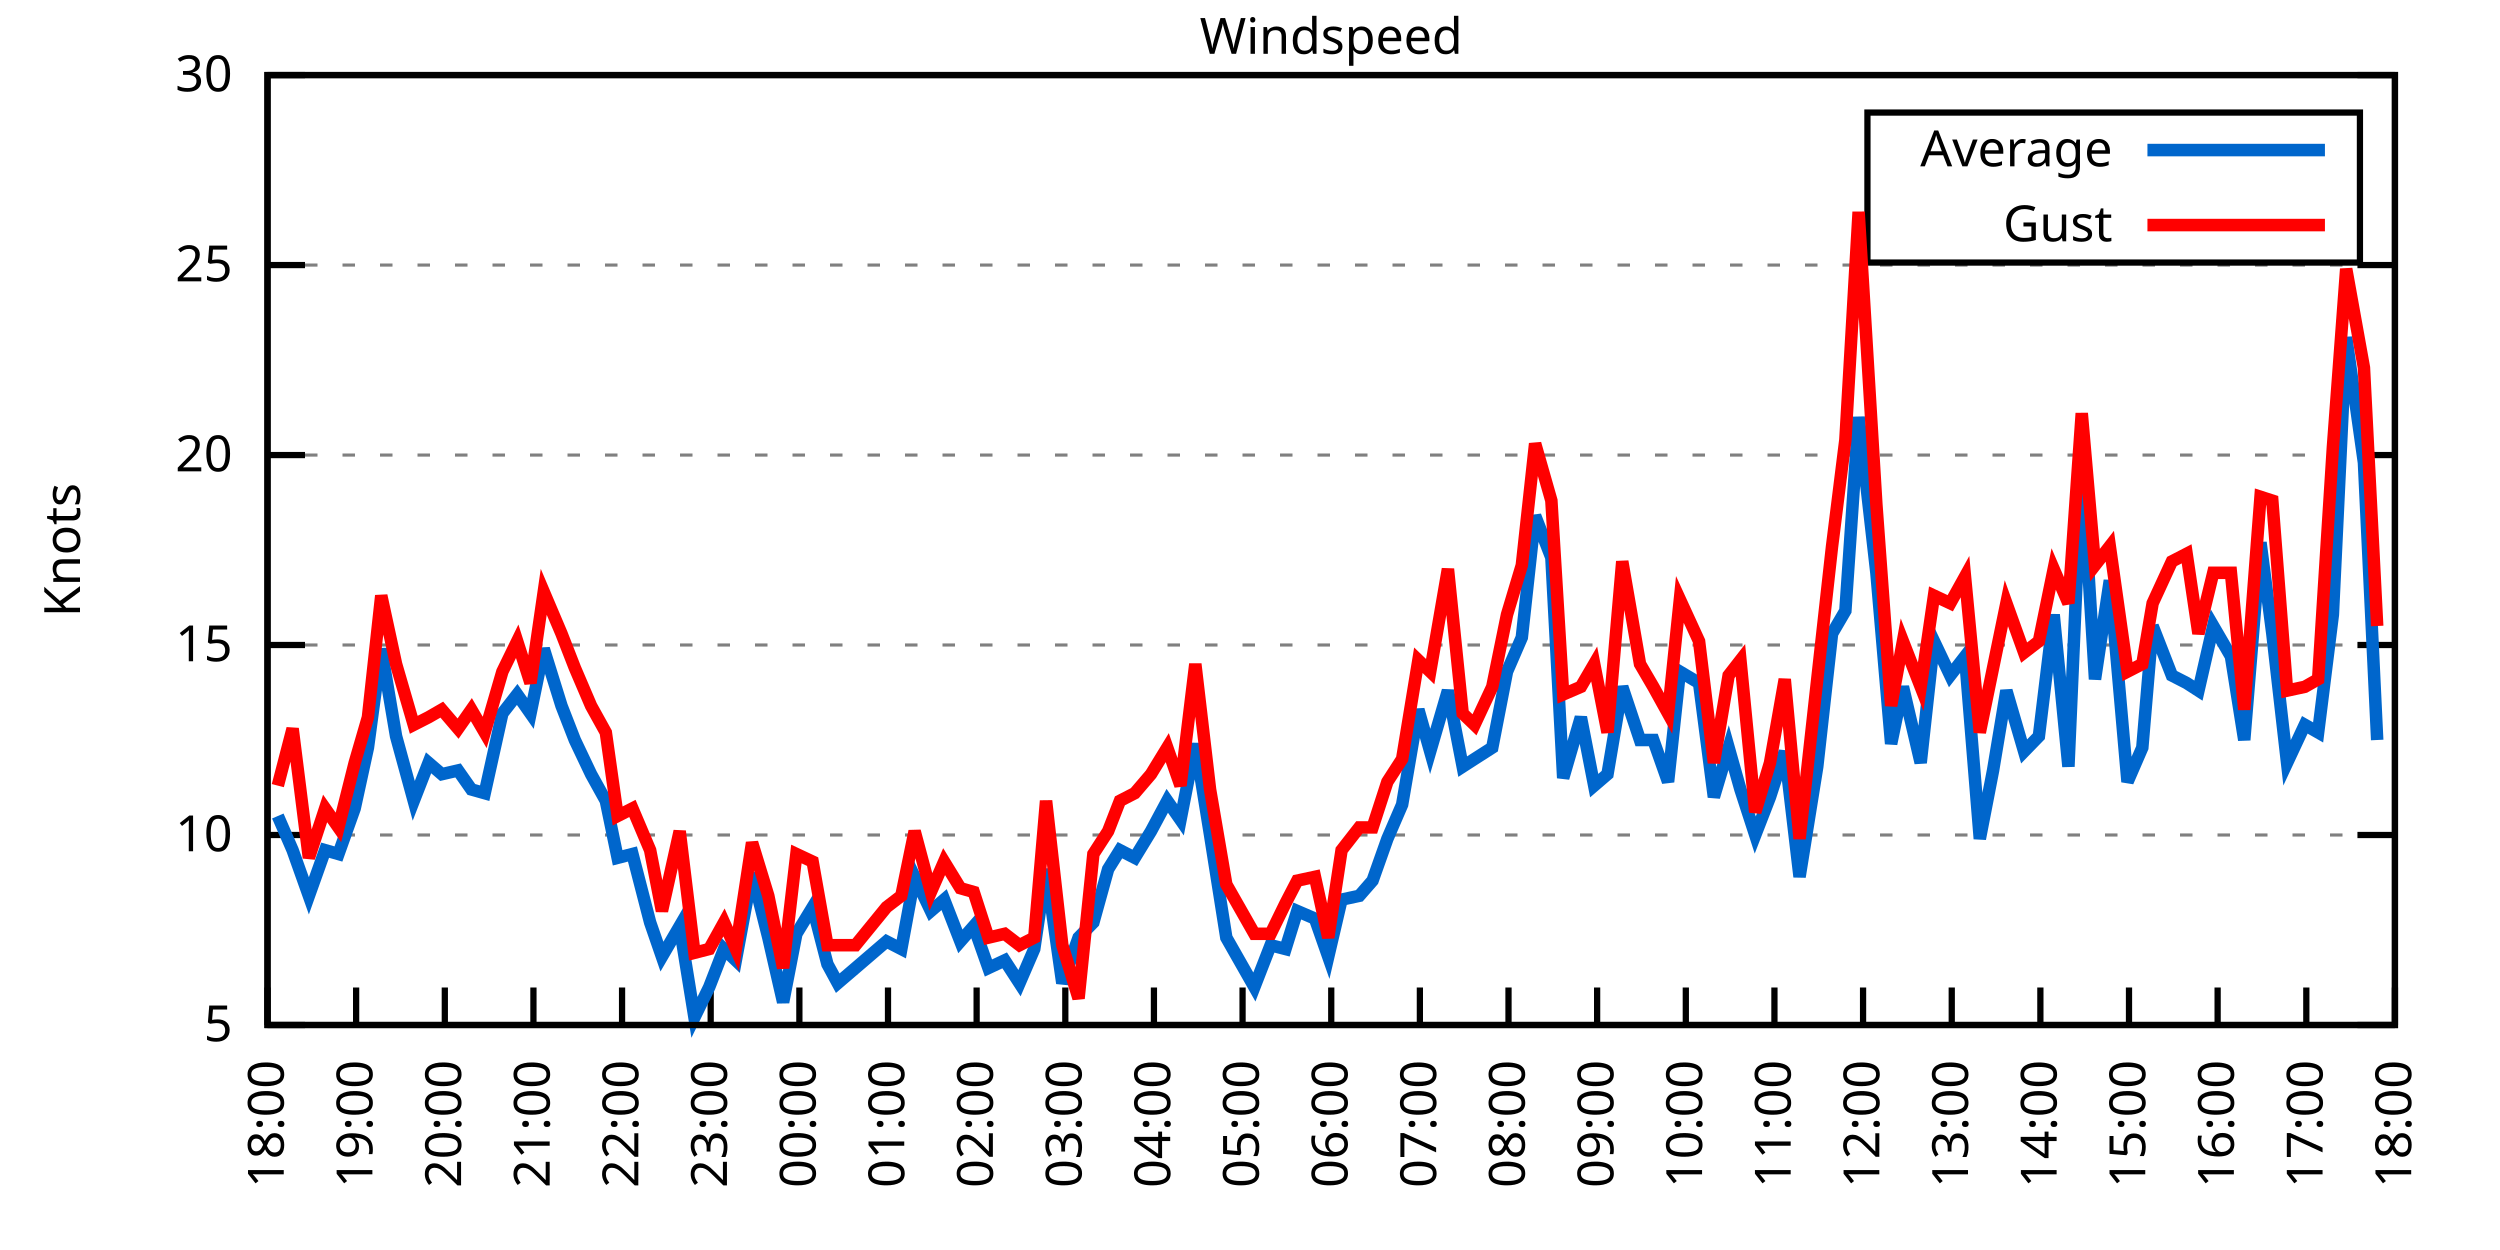
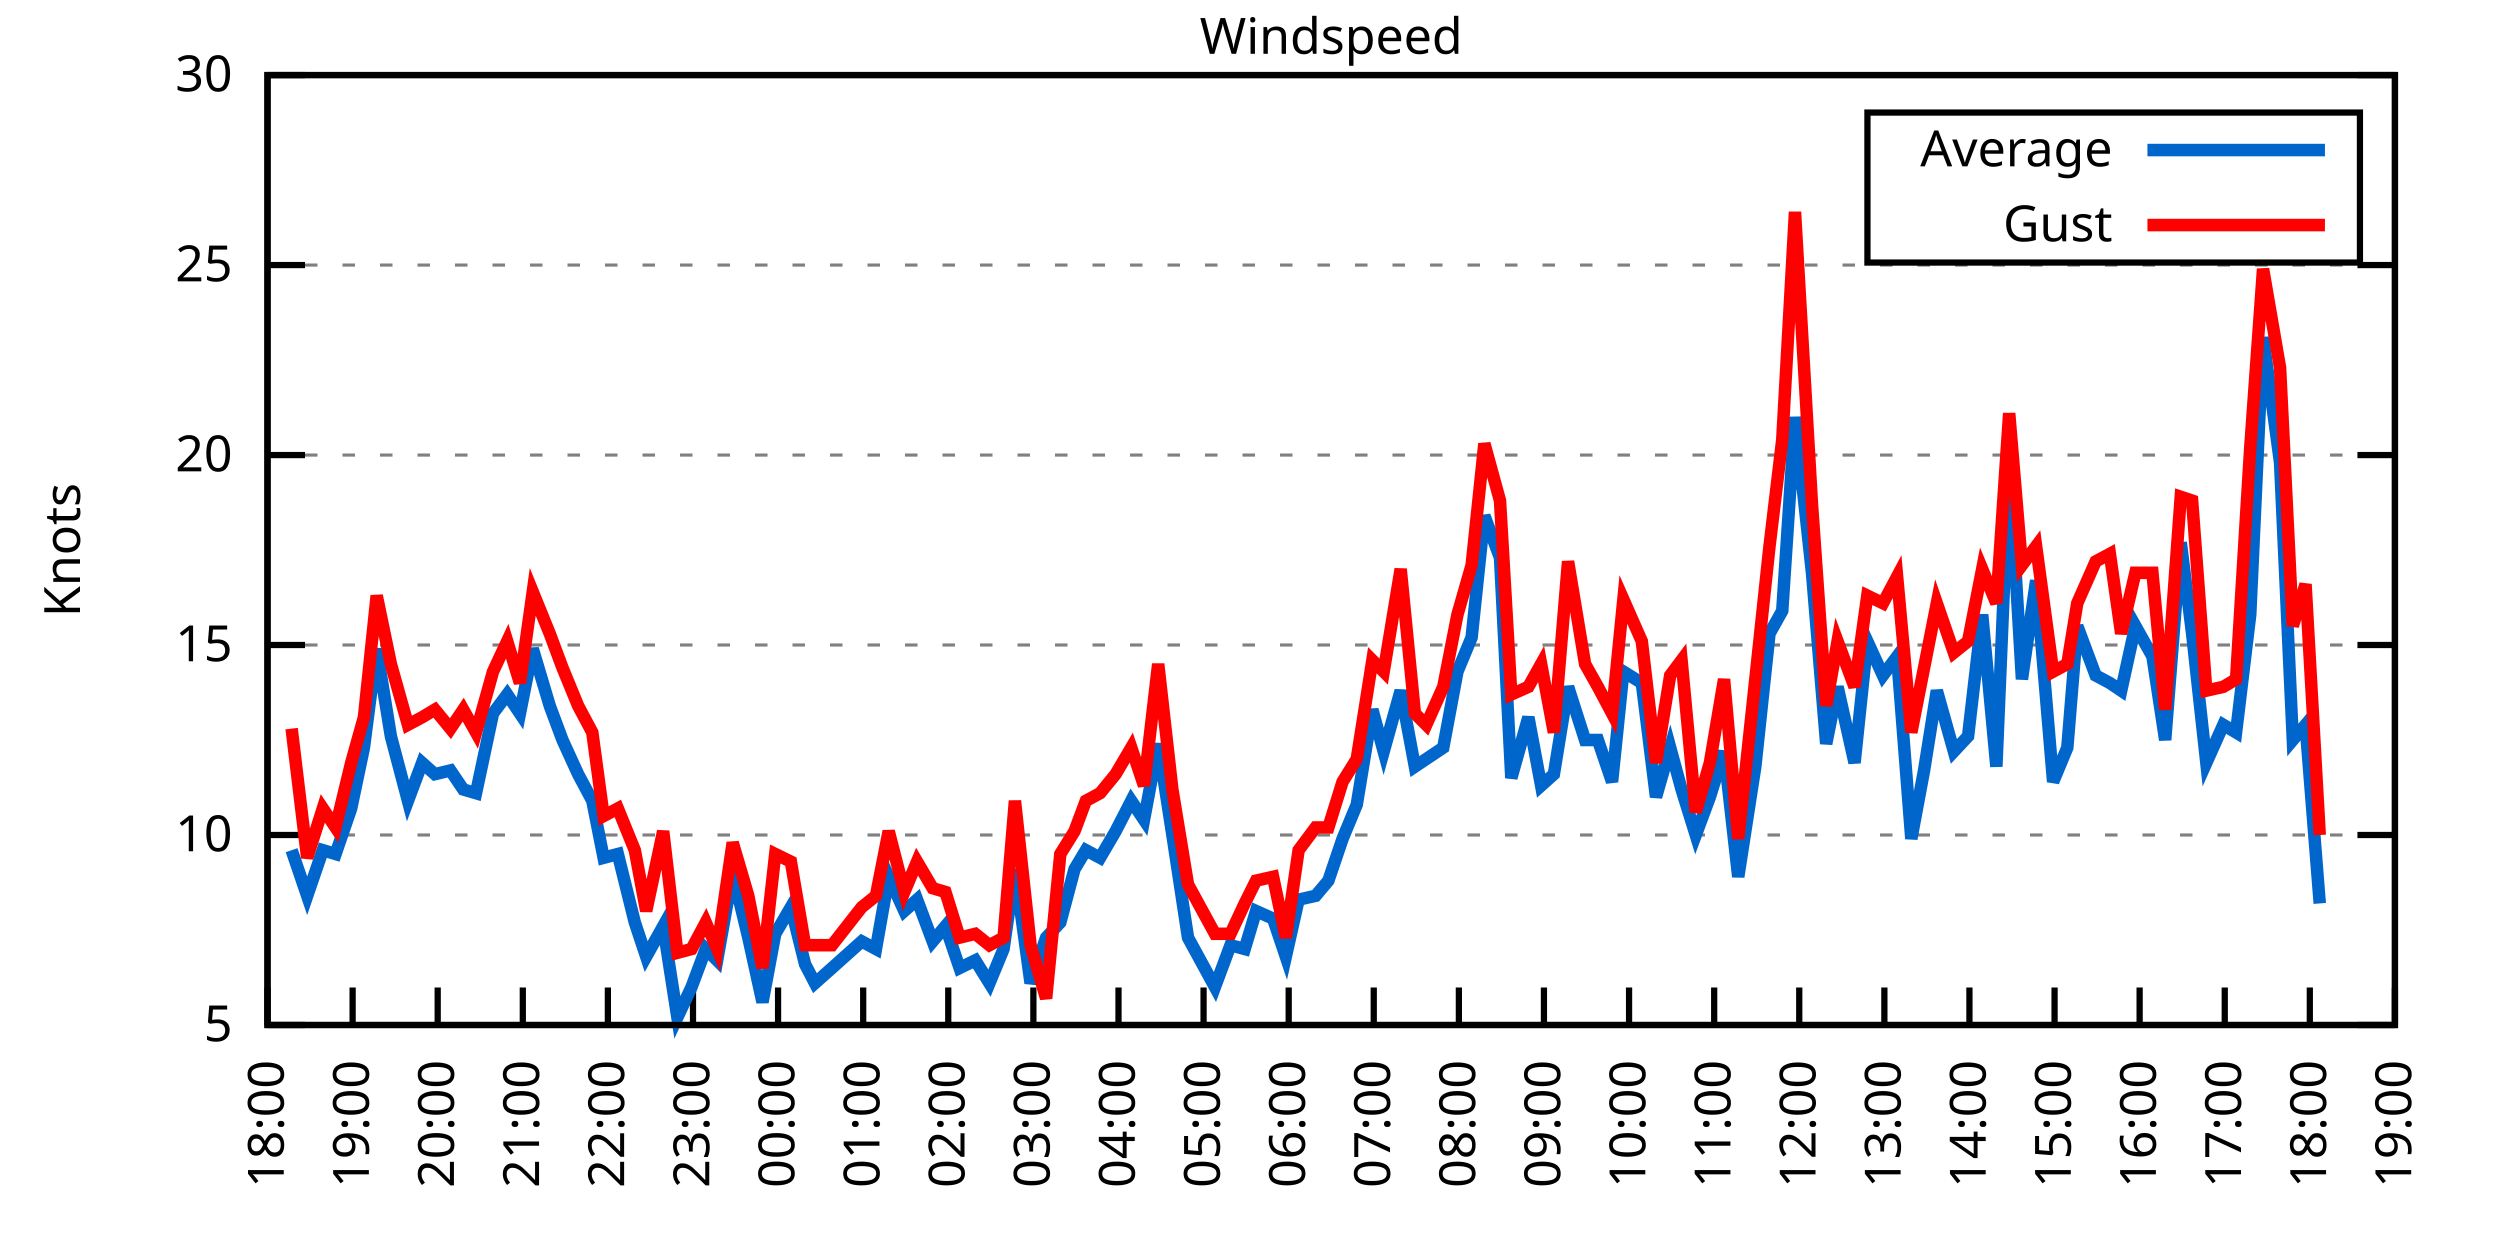
<svg xmlns="http://www.w3.org/2000/svg" xmlns:xlink="http://www.w3.org/1999/xlink" width="400" height="200" viewBox="0 0 400 200">
  <g id="gnuplot_canvas">
    <rect x="0" y="0" width="400" height="200" fill="none" />
    <defs>
      <circle id="gpDot" r="0.5" stroke-width="0.5" stroke="currentColor" />
      <path id="gpPt0" stroke-width="0.333" stroke="currentColor" d="M-1,0 h2 M0,-1 v2" />
      <path id="gpPt1" stroke-width="0.333" stroke="currentColor" d="M-1,-1 L1,1 M1,-1 L-1,1" />
      <path id="gpPt2" stroke-width="0.333" stroke="currentColor" d="M-1,0 L1,0 M0,-1 L0,1 M-1,-1 L1,1 M-1,1 L1,-1" />
      <rect id="gpPt3" stroke-width="0.333" stroke="currentColor" x="-1" y="-1" width="2" height="2" />
      <rect id="gpPt4" stroke-width="0.333" stroke="currentColor" fill="currentColor" x="-1" y="-1" width="2" height="2" />
      <circle id="gpPt5" stroke-width="0.333" stroke="currentColor" cx="0" cy="0" r="1" />
      <use xlink:href="#gpPt5" id="gpPt6" fill="currentColor" stroke="none" />
      <path id="gpPt7" stroke-width="0.333" stroke="currentColor" d="M0,-1.33 L-1.33,0.67 L1.33,0.67 z" />
      <use xlink:href="#gpPt7" id="gpPt8" fill="currentColor" stroke="none" />
      <use xlink:href="#gpPt7" id="gpPt9" stroke="currentColor" transform="rotate(180)" />
      <use xlink:href="#gpPt9" id="gpPt10" fill="currentColor" stroke="none" />
      <use xlink:href="#gpPt3" id="gpPt11" stroke="currentColor" transform="rotate(45)" />
      <use xlink:href="#gpPt11" id="gpPt12" fill="currentColor" stroke="none" />
      <path id="gpPt13" stroke-width="0.333" stroke="currentColor" d="M0,1.330 L1.265,0.411 L0.782,-1.067 L-0.782,-1.076 L-1.265,0.411 z" />
      <use xlink:href="#gpPt13" id="gpPt14" fill="currentColor" stroke="none" />
      <filter id="textbox" filterUnits="objectBoundingBox" x="0" y="0" height="1" width="1">
        <feFlood flood-color="white" flood-opacity="1" result="bgnd" />
        <feComposite in="SourceGraphic" in2="bgnd" operator="atop" />
      </filter>
      <filter id="greybox" filterUnits="objectBoundingBox" x="0" y="0" height="1" width="1">
        <feFlood flood-color="lightgrey" flood-opacity="1" result="grey" />
        <feComposite in="SourceGraphic" in2="grey" operator="atop" />
      </filter>
    </defs>
    <g fill="none" color="white" stroke="currentColor" stroke-width="1.00" stroke-linecap="butt" stroke-linejoin="miter">
</g>
    <g fill="none" color="black" stroke="currentColor" stroke-width="1.00" stroke-linecap="butt" stroke-linejoin="miter">
      <g stroke="none" shape-rendering="crispEdges">
        <polygon fill="rgb(255, 255, 255)" points="42.80,164.00 383.18,164.00 383.18,12.02 42.80,12.02 " />
      </g>
    </g>
    <g fill="none" color="black" stroke="currentColor" stroke-width="1.00" stroke-linecap="butt" stroke-linejoin="miter">
</g>
    <g fill="none" color="black" stroke="black" stroke-width="0.50" stroke-linecap="butt" stroke-linejoin="miter">
</g>
    <g fill="none" color="gray" stroke="currentColor" stroke-width="0.50" stroke-linecap="butt" stroke-linejoin="miter">
      <path stroke="gray" stroke-dasharray="2,4" class="gridline" d="M42.80,164.00 L383.19,164.00  " />
    </g>
    <g fill="none" color="gray" stroke="gray" stroke-width="1.00" stroke-linecap="butt" stroke-linejoin="miter">
</g>
    <g fill="none" color="black" stroke="currentColor" stroke-width="1.00" stroke-linecap="butt" stroke-linejoin="miter">
      <path stroke="black" d="M42.80,164.00 L48.80,164.00 M383.19,164.00 L377.19,164.00  " />
      <g transform="translate(37.20,166.60)" stroke="none" fill="black" font-family="Sans" font-size="8.00" text-anchor="end">
        <text>
          <tspan font-family="Sans"> 5</tspan>
        </text>
      </g>
    </g>
    <g fill="none" color="black" stroke="currentColor" stroke-width="1.00" stroke-linecap="butt" stroke-linejoin="miter">
</g>
    <g fill="none" color="black" stroke="black" stroke-width="0.50" stroke-linecap="butt" stroke-linejoin="miter">
</g>
    <g fill="none" color="gray" stroke="currentColor" stroke-width="0.50" stroke-linecap="butt" stroke-linejoin="miter">
      <path stroke="gray" stroke-dasharray="2,4" class="gridline" d="M42.80,133.60 L383.19,133.60  " />
    </g>
    <g fill="none" color="gray" stroke="gray" stroke-width="1.00" stroke-linecap="butt" stroke-linejoin="miter">
</g>
    <g fill="none" color="black" stroke="currentColor" stroke-width="1.00" stroke-linecap="butt" stroke-linejoin="miter">
      <path stroke="black" d="M42.80,133.60 L48.80,133.60 M383.19,133.60 L377.19,133.60  " />
      <g transform="translate(37.20,136.20)" stroke="none" fill="black" font-family="Sans" font-size="8.00" text-anchor="end">
        <text>
          <tspan font-family="Sans"> 10</tspan>
        </text>
      </g>
    </g>
    <g fill="none" color="black" stroke="currentColor" stroke-width="1.00" stroke-linecap="butt" stroke-linejoin="miter">
</g>
    <g fill="none" color="black" stroke="black" stroke-width="0.50" stroke-linecap="butt" stroke-linejoin="miter">
</g>
    <g fill="none" color="gray" stroke="currentColor" stroke-width="0.50" stroke-linecap="butt" stroke-linejoin="miter">
      <path stroke="gray" stroke-dasharray="2,4" class="gridline" d="M42.80,103.20 L383.19,103.20  " />
    </g>
    <g fill="none" color="gray" stroke="gray" stroke-width="1.00" stroke-linecap="butt" stroke-linejoin="miter">
</g>
    <g fill="none" color="black" stroke="currentColor" stroke-width="1.00" stroke-linecap="butt" stroke-linejoin="miter">
      <path stroke="black" d="M42.80,103.20 L48.80,103.20 M383.19,103.20 L377.19,103.20  " />
      <g transform="translate(37.20,105.80)" stroke="none" fill="black" font-family="Sans" font-size="8.00" text-anchor="end">
        <text>
          <tspan font-family="Sans"> 15</tspan>
        </text>
      </g>
    </g>
    <g fill="none" color="black" stroke="currentColor" stroke-width="1.00" stroke-linecap="butt" stroke-linejoin="miter">
</g>
    <g fill="none" color="black" stroke="black" stroke-width="0.50" stroke-linecap="butt" stroke-linejoin="miter">
</g>
    <g fill="none" color="gray" stroke="currentColor" stroke-width="0.50" stroke-linecap="butt" stroke-linejoin="miter">
      <path stroke="gray" stroke-dasharray="2,4" class="gridline" d="M42.80,72.81 L383.19,72.81  " />
    </g>
    <g fill="none" color="gray" stroke="gray" stroke-width="1.00" stroke-linecap="butt" stroke-linejoin="miter">
</g>
    <g fill="none" color="black" stroke="currentColor" stroke-width="1.00" stroke-linecap="butt" stroke-linejoin="miter">
      <path stroke="black" d="M42.80,72.81 L48.80,72.81 M383.19,72.81 L377.19,72.81  " />
      <g transform="translate(37.20,75.41)" stroke="none" fill="black" font-family="Sans" font-size="8.00" text-anchor="end">
        <text>
          <tspan font-family="Sans"> 20</tspan>
        </text>
      </g>
    </g>
    <g fill="none" color="black" stroke="currentColor" stroke-width="1.00" stroke-linecap="butt" stroke-linejoin="miter">
</g>
    <g fill="none" color="black" stroke="black" stroke-width="0.50" stroke-linecap="butt" stroke-linejoin="miter">
</g>
    <g fill="none" color="gray" stroke="currentColor" stroke-width="0.50" stroke-linecap="butt" stroke-linejoin="miter">
      <path stroke="gray" stroke-dasharray="2,4" class="gridline" d="M42.80,42.41 L383.19,42.41  " />
    </g>
    <g fill="none" color="gray" stroke="gray" stroke-width="1.00" stroke-linecap="butt" stroke-linejoin="miter">
</g>
    <g fill="none" color="black" stroke="currentColor" stroke-width="1.00" stroke-linecap="butt" stroke-linejoin="miter">
      <path stroke="black" d="M42.80,42.41 L48.80,42.41 M383.19,42.41 L377.19,42.41  " />
      <g transform="translate(37.20,45.01)" stroke="none" fill="black" font-family="Sans" font-size="8.00" text-anchor="end">
        <text>
          <tspan font-family="Sans"> 25</tspan>
        </text>
      </g>
    </g>
    <g fill="none" color="black" stroke="currentColor" stroke-width="1.00" stroke-linecap="butt" stroke-linejoin="miter">
</g>
    <g fill="none" color="black" stroke="black" stroke-width="0.50" stroke-linecap="butt" stroke-linejoin="miter">
</g>
    <g fill="none" color="gray" stroke="currentColor" stroke-width="0.50" stroke-linecap="butt" stroke-linejoin="miter">
      <path stroke="gray" stroke-dasharray="2,4" class="gridline" d="M42.80,12.01 L383.19,12.01  " />
    </g>
    <g fill="none" color="gray" stroke="gray" stroke-width="1.00" stroke-linecap="butt" stroke-linejoin="miter">
</g>
    <g fill="none" color="black" stroke="currentColor" stroke-width="1.00" stroke-linecap="butt" stroke-linejoin="miter">
      <path stroke="black" d="M42.80,12.01 L48.80,12.01 M383.19,12.01 L377.19,12.01  " />
      <g transform="translate(37.20,14.61)" stroke="none" fill="black" font-family="Sans" font-size="8.00" text-anchor="end">
        <text>
          <tspan font-family="Sans"> 30</tspan>
        </text>
      </g>
    </g>
    <g fill="none" color="black" stroke="currentColor" stroke-width="1.00" stroke-linecap="butt" stroke-linejoin="miter">
      <path stroke="black" d="M42.80,164.00 L42.80,158.00  " />
      <g transform="translate(45.40,169.60) rotate(270.00)" stroke="none" fill="black" font-family="Sans" font-size="8.00" text-anchor="end">
        <text>
          <tspan font-family="Sans">18:00</tspan>
        </text>
      </g>
    </g>
    <g fill="none" color="black" stroke="currentColor" stroke-width="1.00" stroke-linecap="butt" stroke-linejoin="miter">
-       <path stroke="black" d="M56.98,164.00 L56.98,158.00  " />
-       <g transform="translate(59.58,169.60) rotate(270.00)" stroke="none" fill="black" font-family="Sans" font-size="8.00" text-anchor="end">
+       <path stroke="black" d="M56.42,164.00 L56.42,158.00  " />
+       <g transform="translate(59.02,169.60) rotate(270.00)" stroke="none" fill="black" font-family="Sans" font-size="8.00" text-anchor="end">
        <text>
          <tspan font-family="Sans">19:00</tspan>
        </text>
      </g>
    </g>
    <g fill="none" color="black" stroke="currentColor" stroke-width="1.00" stroke-linecap="butt" stroke-linejoin="miter">
-       <path stroke="black" d="M71.17,164.00 L71.17,158.00  " />
-       <g transform="translate(73.77,169.60) rotate(270.00)" stroke="none" fill="black" font-family="Sans" font-size="8.00" text-anchor="end">
+       <path stroke="black" d="M70.03,164.00 L70.03,158.00  " />
+       <g transform="translate(72.63,169.60) rotate(270.00)" stroke="none" fill="black" font-family="Sans" font-size="8.00" text-anchor="end">
        <text>
          <tspan font-family="Sans">20:00</tspan>
        </text>
      </g>
    </g>
    <g fill="none" color="black" stroke="currentColor" stroke-width="1.00" stroke-linecap="butt" stroke-linejoin="miter">
-       <path stroke="black" d="M85.35,164.00 L85.35,158.00  " />
-       <g transform="translate(87.95,169.60) rotate(270.00)" stroke="none" fill="black" font-family="Sans" font-size="8.00" text-anchor="end">
+       <path stroke="black" d="M83.65,164.00 L83.65,158.00  " />
+       <g transform="translate(86.25,169.60) rotate(270.00)" stroke="none" fill="black" font-family="Sans" font-size="8.00" text-anchor="end">
        <text>
          <tspan font-family="Sans">21:00</tspan>
        </text>
      </g>
    </g>
    <g fill="none" color="black" stroke="currentColor" stroke-width="1.00" stroke-linecap="butt" stroke-linejoin="miter">
-       <path stroke="black" d="M99.53,164.00 L99.53,158.00  " />
-       <g transform="translate(102.13,169.60) rotate(270.00)" stroke="none" fill="black" font-family="Sans" font-size="8.00" text-anchor="end">
+       <path stroke="black" d="M97.26,164.00 L97.26,158.00  " />
+       <g transform="translate(99.86,169.60) rotate(270.00)" stroke="none" fill="black" font-family="Sans" font-size="8.00" text-anchor="end">
        <text>
          <tspan font-family="Sans">22:00</tspan>
        </text>
      </g>
    </g>
    <g fill="none" color="black" stroke="currentColor" stroke-width="1.00" stroke-linecap="butt" stroke-linejoin="miter">
-       <path stroke="black" d="M113.71,164.00 L113.71,158.00  " />
-       <g transform="translate(116.31,169.60) rotate(270.00)" stroke="none" fill="black" font-family="Sans" font-size="8.00" text-anchor="end">
+       <path stroke="black" d="M110.88,164.00 L110.88,158.00  " />
+       <g transform="translate(113.48,169.60) rotate(270.00)" stroke="none" fill="black" font-family="Sans" font-size="8.00" text-anchor="end">
        <text>
          <tspan font-family="Sans">23:00</tspan>
        </text>
      </g>
    </g>
    <g fill="none" color="black" stroke="currentColor" stroke-width="1.00" stroke-linecap="butt" stroke-linejoin="miter">
-       <path stroke="black" d="M127.90,164.00 L127.90,158.00  " />
-       <g transform="translate(130.50,169.60) rotate(270.00)" stroke="none" fill="black" font-family="Sans" font-size="8.00" text-anchor="end">
+       <path stroke="black" d="M124.49,164.00 L124.49,158.00  " />
+       <g transform="translate(127.09,169.60) rotate(270.00)" stroke="none" fill="black" font-family="Sans" font-size="8.00" text-anchor="end">
        <text>
          <tspan font-family="Sans">00:00</tspan>
        </text>
      </g>
    </g>
    <g fill="none" color="black" stroke="currentColor" stroke-width="1.00" stroke-linecap="butt" stroke-linejoin="miter">
-       <path stroke="black" d="M142.08,164.00 L142.08,158.00  " />
-       <g transform="translate(144.68,169.60) rotate(270.00)" stroke="none" fill="black" font-family="Sans" font-size="8.00" text-anchor="end">
+       <path stroke="black" d="M138.11,164.00 L138.11,158.00  " />
+       <g transform="translate(140.71,169.60) rotate(270.00)" stroke="none" fill="black" font-family="Sans" font-size="8.00" text-anchor="end">
        <text>
          <tspan font-family="Sans">01:00</tspan>
        </text>
      </g>
    </g>
    <g fill="none" color="black" stroke="currentColor" stroke-width="1.00" stroke-linecap="butt" stroke-linejoin="miter">
-       <path stroke="black" d="M156.26,164.00 L156.26,158.00  " />
-       <g transform="translate(158.86,169.60) rotate(270.00)" stroke="none" fill="black" font-family="Sans" font-size="8.00" text-anchor="end">
+       <path stroke="black" d="M151.72,164.00 L151.72,158.00  " />
+       <g transform="translate(154.32,169.60) rotate(270.00)" stroke="none" fill="black" font-family="Sans" font-size="8.00" text-anchor="end">
        <text>
          <tspan font-family="Sans">02:00</tspan>
        </text>
      </g>
    </g>
    <g fill="none" color="black" stroke="currentColor" stroke-width="1.00" stroke-linecap="butt" stroke-linejoin="miter">
-       <path stroke="black" d="M170.45,164.00 L170.45,158.00  " />
-       <g transform="translate(173.05,169.60) rotate(270.00)" stroke="none" fill="black" font-family="Sans" font-size="8.00" text-anchor="end">
+       <path stroke="black" d="M165.34,164.00 L165.34,158.00  " />
+       <g transform="translate(167.94,169.60) rotate(270.00)" stroke="none" fill="black" font-family="Sans" font-size="8.00" text-anchor="end">
        <text>
          <tspan font-family="Sans">03:00</tspan>
        </text>
      </g>
    </g>
    <g fill="none" color="black" stroke="currentColor" stroke-width="1.00" stroke-linecap="butt" stroke-linejoin="miter">
-       <path stroke="black" d="M184.63,164.00 L184.63,158.00  " />
-       <g transform="translate(187.23,169.60) rotate(270.00)" stroke="none" fill="black" font-family="Sans" font-size="8.00" text-anchor="end">
+       <path stroke="black" d="M178.96,164.00 L178.96,158.00  " />
+       <g transform="translate(181.56,169.60) rotate(270.00)" stroke="none" fill="black" font-family="Sans" font-size="8.00" text-anchor="end">
        <text>
          <tspan font-family="Sans">04:00</tspan>
        </text>
      </g>
    </g>
    <g fill="none" color="black" stroke="currentColor" stroke-width="1.00" stroke-linecap="butt" stroke-linejoin="miter">
-       <path stroke="black" d="M198.81,164.00 L198.81,158.00  " />
-       <g transform="translate(201.41,169.60) rotate(270.00)" stroke="none" fill="black" font-family="Sans" font-size="8.00" text-anchor="end">
+       <path stroke="black" d="M192.57,164.00 L192.57,158.00  " />
+       <g transform="translate(195.17,169.60) rotate(270.00)" stroke="none" fill="black" font-family="Sans" font-size="8.00" text-anchor="end">
        <text>
          <tspan font-family="Sans">05:00</tspan>
        </text>
      </g>
    </g>
    <g fill="none" color="black" stroke="currentColor" stroke-width="1.00" stroke-linecap="butt" stroke-linejoin="miter">
-       <path stroke="black" d="M213.00,164.00 L213.00,158.00  " />
-       <g transform="translate(215.60,169.60) rotate(270.00)" stroke="none" fill="black" font-family="Sans" font-size="8.00" text-anchor="end">
+       <path stroke="black" d="M206.19,164.00 L206.19,158.00  " />
+       <g transform="translate(208.79,169.60) rotate(270.00)" stroke="none" fill="black" font-family="Sans" font-size="8.00" text-anchor="end">
        <text>
          <tspan font-family="Sans">06:00</tspan>
        </text>
      </g>
    </g>
    <g fill="none" color="black" stroke="currentColor" stroke-width="1.00" stroke-linecap="butt" stroke-linejoin="miter">
-       <path stroke="black" d="M227.18,164.00 L227.18,158.00  " />
-       <g transform="translate(229.78,169.60) rotate(270.00)" stroke="none" fill="black" font-family="Sans" font-size="8.00" text-anchor="end">
+       <path stroke="black" d="M219.80,164.00 L219.80,158.00  " />
+       <g transform="translate(222.40,169.60) rotate(270.00)" stroke="none" fill="black" font-family="Sans" font-size="8.00" text-anchor="end">
        <text>
          <tspan font-family="Sans">07:00</tspan>
        </text>
      </g>
    </g>
    <g fill="none" color="black" stroke="currentColor" stroke-width="1.00" stroke-linecap="butt" stroke-linejoin="miter">
-       <path stroke="black" d="M241.36,164.00 L241.36,158.00  " />
-       <g transform="translate(243.96,169.60) rotate(270.00)" stroke="none" fill="black" font-family="Sans" font-size="8.00" text-anchor="end">
+       <path stroke="black" d="M233.42,164.00 L233.42,158.00  " />
+       <g transform="translate(236.02,169.60) rotate(270.00)" stroke="none" fill="black" font-family="Sans" font-size="8.00" text-anchor="end">
        <text>
          <tspan font-family="Sans">08:00</tspan>
        </text>
      </g>
    </g>
    <g fill="none" color="black" stroke="currentColor" stroke-width="1.00" stroke-linecap="butt" stroke-linejoin="miter">
-       <path stroke="black" d="M255.54,164.00 L255.54,158.00  " />
-       <g transform="translate(258.14,169.60) rotate(270.00)" stroke="none" fill="black" font-family="Sans" font-size="8.00" text-anchor="end">
+       <path stroke="black" d="M247.03,164.00 L247.03,158.00  " />
+       <g transform="translate(249.63,169.60) rotate(270.00)" stroke="none" fill="black" font-family="Sans" font-size="8.00" text-anchor="end">
        <text>
          <tspan font-family="Sans">09:00</tspan>
        </text>
      </g>
    </g>
    <g fill="none" color="black" stroke="currentColor" stroke-width="1.00" stroke-linecap="butt" stroke-linejoin="miter">
-       <path stroke="black" d="M269.73,164.00 L269.73,158.00  " />
-       <g transform="translate(272.33,169.60) rotate(270.00)" stroke="none" fill="black" font-family="Sans" font-size="8.00" text-anchor="end">
+       <path stroke="black" d="M260.65,164.00 L260.65,158.00  " />
+       <g transform="translate(263.25,169.60) rotate(270.00)" stroke="none" fill="black" font-family="Sans" font-size="8.00" text-anchor="end">
        <text>
          <tspan font-family="Sans">10:00</tspan>
        </text>
      </g>
    </g>
    <g fill="none" color="black" stroke="currentColor" stroke-width="1.00" stroke-linecap="butt" stroke-linejoin="miter">
-       <path stroke="black" d="M283.91,164.00 L283.91,158.00  " />
-       <g transform="translate(286.51,169.60) rotate(270.00)" stroke="none" fill="black" font-family="Sans" font-size="8.00" text-anchor="end">
+       <path stroke="black" d="M274.27,164.00 L274.27,158.00  " />
+       <g transform="translate(276.87,169.60) rotate(270.00)" stroke="none" fill="black" font-family="Sans" font-size="8.00" text-anchor="end">
        <text>
          <tspan font-family="Sans">11:00</tspan>
        </text>
      </g>
    </g>
    <g fill="none" color="black" stroke="currentColor" stroke-width="1.00" stroke-linecap="butt" stroke-linejoin="miter">
-       <path stroke="black" d="M298.09,164.00 L298.09,158.00  " />
-       <g transform="translate(300.69,169.60) rotate(270.00)" stroke="none" fill="black" font-family="Sans" font-size="8.00" text-anchor="end">
+       <path stroke="black" d="M287.88,164.00 L287.88,158.00  " />
+       <g transform="translate(290.48,169.60) rotate(270.00)" stroke="none" fill="black" font-family="Sans" font-size="8.00" text-anchor="end">
        <text>
          <tspan font-family="Sans">12:00</tspan>
        </text>
      </g>
    </g>
    <g fill="none" color="black" stroke="currentColor" stroke-width="1.00" stroke-linecap="butt" stroke-linejoin="miter">
-       <path stroke="black" d="M312.28,164.00 L312.28,158.00  " />
-       <g transform="translate(314.88,169.60) rotate(270.00)" stroke="none" fill="black" font-family="Sans" font-size="8.00" text-anchor="end">
+       <path stroke="black" d="M301.50,164.00 L301.50,158.00  " />
+       <g transform="translate(304.10,169.60) rotate(270.00)" stroke="none" fill="black" font-family="Sans" font-size="8.00" text-anchor="end">
        <text>
          <tspan font-family="Sans">13:00</tspan>
        </text>
      </g>
    </g>
    <g fill="none" color="black" stroke="currentColor" stroke-width="1.00" stroke-linecap="butt" stroke-linejoin="miter">
-       <path stroke="black" d="M326.46,164.00 L326.46,158.00  " />
-       <g transform="translate(329.06,169.60) rotate(270.00)" stroke="none" fill="black" font-family="Sans" font-size="8.00" text-anchor="end">
+       <path stroke="black" d="M315.11,164.00 L315.11,158.00  " />
+       <g transform="translate(317.71,169.60) rotate(270.00)" stroke="none" fill="black" font-family="Sans" font-size="8.00" text-anchor="end">
        <text>
          <tspan font-family="Sans">14:00</tspan>
        </text>
      </g>
    </g>
    <g fill="none" color="black" stroke="currentColor" stroke-width="1.00" stroke-linecap="butt" stroke-linejoin="miter">
-       <path stroke="black" d="M340.64,164.00 L340.64,158.00  " />
-       <g transform="translate(343.24,169.60) rotate(270.00)" stroke="none" fill="black" font-family="Sans" font-size="8.00" text-anchor="end">
+       <path stroke="black" d="M328.73,164.00 L328.73,158.00  " />
+       <g transform="translate(331.33,169.60) rotate(270.00)" stroke="none" fill="black" font-family="Sans" font-size="8.00" text-anchor="end">
        <text>
          <tspan font-family="Sans">15:00</tspan>
        </text>
      </g>
    </g>
    <g fill="none" color="black" stroke="currentColor" stroke-width="1.00" stroke-linecap="butt" stroke-linejoin="miter">
-       <path stroke="black" d="M354.82,164.00 L354.82,158.00  " />
-       <g transform="translate(357.42,169.60) rotate(270.00)" stroke="none" fill="black" font-family="Sans" font-size="8.00" text-anchor="end">
+       <path stroke="black" d="M342.34,164.00 L342.34,158.00  " />
+       <g transform="translate(344.94,169.60) rotate(270.00)" stroke="none" fill="black" font-family="Sans" font-size="8.00" text-anchor="end">
        <text>
          <tspan font-family="Sans">16:00</tspan>
        </text>
      </g>
    </g>
    <g fill="none" color="black" stroke="currentColor" stroke-width="1.00" stroke-linecap="butt" stroke-linejoin="miter">
-       <path stroke="black" d="M369.01,164.00 L369.01,158.00  " />
-       <g transform="translate(371.61,169.60) rotate(270.00)" stroke="none" fill="black" font-family="Sans" font-size="8.00" text-anchor="end">
+       <path stroke="black" d="M355.96,164.00 L355.96,158.00  " />
+       <g transform="translate(358.56,169.60) rotate(270.00)" stroke="none" fill="black" font-family="Sans" font-size="8.00" text-anchor="end">
        <text>
          <tspan font-family="Sans">17:00</tspan>
+         </text>
+       </g>
+     </g>
+     <g fill="none" color="black" stroke="currentColor" stroke-width="1.00" stroke-linecap="butt" stroke-linejoin="miter">
+       <path stroke="black" d="M369.57,164.00 L369.57,158.00  " />
+       <g transform="translate(372.17,169.60) rotate(270.00)" stroke="none" fill="black" font-family="Sans" font-size="8.00" text-anchor="end">
+         <text>
+           <tspan font-family="Sans">18:00</tspan>
        </text>
      </g>
    </g>
    <g fill="none" color="black" stroke="currentColor" stroke-width="1.00" stroke-linecap="butt" stroke-linejoin="miter">
      <path stroke="black" d="M383.19,164.00 L383.19,158.00  " />
      <g transform="translate(385.79,169.60) rotate(270.00)" stroke="none" fill="black" font-family="Sans" font-size="8.00" text-anchor="end">
        <text>
-           <tspan font-family="Sans">18:00</tspan>
+           <tspan font-family="Sans">19:00</tspan>
        </text>
      </g>
    </g>
    <g fill="none" color="black" stroke="currentColor" stroke-width="1.00" stroke-linecap="butt" stroke-linejoin="miter">
</g>
    <g fill="none" color="black" stroke="currentColor" stroke-width="1.00" stroke-linecap="butt" stroke-linejoin="miter">
      <path stroke="black" d="M42.80,12.01 L42.80,164.00 L383.19,164.00 L383.19,12.01 L42.80,12.01 Z  " />
    </g>
    <g fill="none" color="black" stroke="currentColor" stroke-width="1.00" stroke-linecap="butt" stroke-linejoin="miter">
</g>
    <g fill="none" color="black" stroke="currentColor" stroke-width="1.00" stroke-linecap="butt" stroke-linejoin="miter">
      <path stroke="black" d="M298.79,42.01 L298.79,18.01 L377.59,18.01 L377.59,42.01 L298.79,42.01 Z  " />
    </g>
    <g id="Windspeed_plot_1">
      <g fill="none" color="white" stroke="black" stroke-width="2.00" stroke-linecap="butt" stroke-linejoin="miter">
</g>
      <g fill="none" color="black" stroke="currentColor" stroke-width="2.00" stroke-linecap="butt" stroke-linejoin="miter">
        <g transform="translate(337.99,26.61)" stroke="none" fill="black" font-family="Sans" font-size="8.00" text-anchor="end">
          <text>
            <tspan font-family="Sans">Average</tspan>
          </text>
        </g>
      </g>
      <g fill="none" color="black" stroke="currentColor" stroke-width="2.00" stroke-linecap="butt" stroke-linejoin="miter">
-         <path stroke="rgb(  0, 102, 204)" d="M343.59,24.01 L371.99,24.01 M44.45,130.56 L46.82,136.03 L49.42,143.33 L52.02,136.03 L54.15,136.64 L56.75,129.35   L58.87,119.62 L61.00,103.81 L63.37,117.80 L66.20,128.13 L68.57,122.05 L70.69,123.87 L73.29,123.27 L75.42,126.31   L77.55,126.91 L80.38,114.15 L82.75,111.11 L84.88,114.15 L87.00,103.81 L89.84,112.93 L91.97,118.40 L94.57,123.87   L96.93,128.13 L98.82,137.25 L101.19,136.64 L104.02,147.59 L105.91,153.06 L108.75,148.19 L111.11,162.78 L113.48,157.92   L115.84,151.84 L117.73,153.66 L120.33,139.68 L122.93,150.02 L125.30,160.35 L127.42,149.41 L130.02,145.15 L132.39,154.27   L134.04,157.31 L136.88,154.88 L141.84,150.62 L144.21,151.84 L146.34,140.29 L148.94,145.76 L151.06,143.94 L153.66,150.62   L155.79,148.19 L158.15,154.88 L160.75,153.66 L163.12,157.31 L165.48,151.84 L167.37,139.07 L169.97,157.31 L172.57,150.02   L174.94,147.59 L177.30,139.07 L179.19,136.03 L181.56,137.25 L184.16,132.99 L186.76,128.13 L188.88,131.17 L191.25,119.01   L193.61,133.60 L196.21,150.02 L200.70,157.92 L203.30,151.23 L205.67,151.84 L207.56,145.76 L210.39,146.98 L212.52,153.06   L214.65,143.94 L217.49,143.33 L219.61,140.90 L221.98,134.21 L224.34,128.74 L226.94,113.54 L228.83,120.23 L231.67,110.50   L234.03,122.66 L235.92,121.44 L238.76,119.62 L241.12,107.46 L243.49,101.99 L245.62,82.53 L248.22,89.22 L250.11,124.48   L252.94,114.76 L255.07,125.70 L257.20,123.87 L259.56,109.89 L262.40,118.40 L264.53,118.40 L266.89,125.09 L268.78,107.46   L271.85,109.28 L274.22,127.52 L276.58,119.62 L278.47,126.31 L280.84,133.60 L283.20,127.52 L285.56,120.23 L287.93,140.29   L290.76,122.66 L293.13,101.38 L295.26,97.73 L297.38,66.73 L300.22,91.65 L302.58,119.01 L304.47,109.89 L307.31,122.05   L309.44,102.60 L312.04,108.07 L314.40,105.03 L316.77,134.21 L318.89,123.27 L321.02,110.50 L323.86,120.23 L326.22,117.80   L328.59,98.34 L330.95,122.66 L333.08,74.02 L335.20,108.68 L337.57,92.87 L340.40,125.09 L342.77,119.62 L344.42,100.16   L347.50,108.07 L349.86,109.28 L351.75,110.50 L354.12,100.16 L356.95,105.03 L359.08,118.40 L361.68,86.79 L363.57,101.38   L365.93,122.05 L368.77,115.97 L370.90,117.19 L373.26,98.34 L375.39,53.96 L378.23,74.02 L380.35,118.40  " />
+         <path stroke="rgb(  0, 102, 204)" d="M343.59,24.01 L371.99,24.01 M46.66,136.03 L49.15,143.33 L51.65,136.03 L53.69,136.64 L56.19,129.35 L58.23,119.62   L60.27,103.81 L62.54,117.80 L65.27,128.13 L67.54,122.05 L69.58,123.87 L72.07,123.27 L74.12,126.31 L76.16,126.91   L78.88,114.15 L81.15,111.11 L83.19,114.15 L85.24,103.81 L87.96,112.93 L90.00,118.40 L92.50,123.87 L94.77,128.13   L96.58,137.25 L98.85,136.64 L101.57,147.59 L103.39,153.06 L106.11,148.19 L108.38,162.78 L110.65,157.92 L112.92,151.84   L114.74,153.66 L117.23,139.68 L119.73,150.02 L122.00,160.35 L124.04,149.41 L126.54,145.15 L128.81,154.27 L130.39,157.31   L133.12,154.88 L137.88,150.62 L140.15,151.84 L142.19,140.29 L144.69,145.76 L146.73,143.94 L149.23,150.62 L151.27,148.19   L153.54,154.88 L156.04,153.66 L158.31,157.31 L160.57,151.84 L162.39,139.07 L164.89,157.31 L167.38,150.02 L169.65,147.59   L171.92,139.07 L173.74,136.03 L176.01,137.25 L178.50,132.99 L181.00,128.13 L183.04,131.17 L185.31,119.01 L187.58,133.60   L190.08,150.02 L194.39,157.92 L196.88,151.23 L199.15,151.84 L200.97,145.76 L203.69,146.98 L205.73,153.06 L207.78,143.94   L210.50,143.33 L212.54,140.90 L214.81,134.21 L217.08,128.74 L219.58,113.54 L221.39,120.23 L224.11,110.50 L226.38,122.66   L228.20,121.44 L230.92,119.62 L233.19,107.46 L235.46,101.99 L237.50,82.53 L240.00,89.22 L241.81,124.48 L244.54,114.76   L246.58,125.70 L248.62,123.87 L250.89,109.89 L253.61,118.40 L255.66,118.40 L257.93,125.09 L259.74,107.46 L262.69,109.28   L264.96,127.52 L267.23,119.62 L269.05,126.31 L271.32,133.60 L273.58,127.52 L275.85,120.23 L278.12,140.29 L280.85,122.66   L283.12,101.38 L285.16,97.73 L287.20,66.73 L289.92,91.65 L292.19,119.01 L294.01,109.89 L296.73,122.05 L298.77,102.60   L301.27,108.07 L303.54,105.03 L305.81,134.21 L307.85,123.27 L309.89,110.50 L312.62,120.23 L314.89,117.80 L317.15,98.34   L319.42,122.66 L321.47,74.02 L323.51,108.68 L325.78,92.87 L328.50,125.09 L330.77,119.62 L332.36,100.16 L335.31,108.07   L337.58,109.28 L339.39,110.50 L341.66,100.16 L344.39,105.03 L346.43,118.40 L348.92,86.79 L350.74,101.38 L353.01,122.05   L355.73,115.97 L357.77,117.19 L360.04,98.34 L362.09,53.96 L364.81,74.02 L366.85,118.40 L368.89,115.97 L371.16,144.55    " />
      </g>
    </g>
    <g id="Windspeed_plot_2">
      <g fill="none" color="black" stroke="currentColor" stroke-width="2.00" stroke-linecap="butt" stroke-linejoin="miter">
        <g transform="translate(337.99,38.61)" stroke="none" fill="black" font-family="Sans" font-size="8.00" text-anchor="end">
          <text>
            <tspan font-family="Sans">Gust</tspan>
          </text>
        </g>
      </g>
      <g fill="none" color="black" stroke="currentColor" stroke-width="2.00" stroke-linecap="butt" stroke-linejoin="miter">
-         <path stroke="rgb(255,   0,   0)" d="M343.59,36.01 L371.99,36.01 M44.45,125.70 L46.82,116.58 L49.42,137.25 L52.02,129.35 L54.15,132.39 L56.75,122.05   L58.87,114.76 L61.00,95.30 L63.37,106.24 L66.20,115.97 L68.57,114.76 L70.69,113.54 L73.29,116.58 L75.42,113.54   L77.55,117.19 L80.38,107.46 L82.75,102.60 L84.88,109.28 L87.00,94.69 L89.84,101.38 L91.97,106.85 L94.57,112.93   L96.93,117.19 L98.82,130.56 L101.19,129.35 L104.02,136.03 L105.91,145.76 L108.75,132.99 L111.11,152.45 L113.48,151.84   L115.84,147.59 L117.73,151.84 L120.33,134.82 L122.93,143.33 L125.30,154.88 L127.42,136.64 L130.02,137.86 L132.39,151.23   L134.04,151.23 L136.88,151.23 L141.84,145.15 L144.21,143.33 L146.34,132.99 L148.94,142.72 L151.06,137.86 L153.66,142.11   L155.79,142.72 L158.15,150.02 L160.75,149.41 L163.12,151.23 L165.48,150.02 L167.37,128.13 L169.97,151.23 L172.57,159.74   L174.94,136.64 L177.30,132.99 L179.19,128.13 L181.56,126.91 L184.16,123.87 L186.76,119.62 L188.88,125.70 L191.25,106.24   L193.61,126.31 L196.21,141.51 L200.70,149.41 L203.30,149.41 L205.67,144.55 L207.56,140.90 L210.39,140.29 L212.52,150.02   L214.65,136.03 L217.49,132.39 L219.61,132.39 L221.98,125.09 L224.34,121.44 L226.94,105.64 L228.83,107.46 L231.67,91.04   L234.03,114.15 L235.92,115.97 L238.76,109.89 L241.12,98.34 L243.49,90.44 L245.62,70.98 L248.22,80.10 L250.11,111.11   L252.94,109.89 L255.07,106.24 L257.20,117.19 L259.56,89.83 L262.40,106.24 L264.53,109.89 L266.89,114.15 L268.78,95.91   L271.85,102.60 L274.22,122.05 L276.58,108.07 L278.47,105.64 L280.84,129.95 L283.20,122.05 L285.56,108.68 L287.93,134.21   L290.76,108.68 L293.13,87.40 L295.26,70.37 L297.38,33.90 L300.22,80.71 L302.58,112.93 L304.47,102.60 L307.31,109.89   L309.44,95.30 L312.04,96.52 L314.40,92.26 L316.77,117.19 L318.89,106.85 L321.02,96.52 L323.86,104.42 L326.22,102.60   L328.59,91.04 L330.95,96.52 L333.08,66.12 L335.20,90.44 L337.57,87.40 L340.40,107.46 L342.77,106.24 L344.42,96.52   L347.50,89.83 L349.86,88.61 L351.75,101.38 L354.12,91.65 L356.95,91.65 L359.08,113.54 L361.68,79.49 L363.57,80.10   L365.93,110.50 L368.77,109.89 L370.90,108.68 L373.26,71.59 L375.39,43.02 L378.23,58.82 L380.35,100.16  " />
+         <path stroke="rgb(255,   0,   0)" d="M343.59,36.01 L371.99,36.01 M46.66,116.58 L49.15,137.25 L51.65,129.35 L53.69,132.39 L56.19,122.05 L58.23,114.76   L60.27,95.30 L62.54,106.24 L65.27,115.97 L67.54,114.76 L69.58,113.54 L72.07,116.58 L74.12,113.54 L76.16,117.19   L78.88,107.46 L81.15,102.60 L83.19,109.28 L85.24,94.69 L87.96,101.38 L90.00,106.85 L92.50,112.93 L94.77,117.19   L96.58,130.56 L98.85,129.35 L101.57,136.03 L103.39,145.76 L106.11,132.99 L108.38,152.45 L110.65,151.84 L112.92,147.59   L114.74,151.84 L117.23,134.82 L119.73,143.33 L122.00,154.88 L124.04,136.64 L126.54,137.86 L128.81,151.23 L130.39,151.23   L133.12,151.23 L137.88,145.15 L140.15,143.33 L142.19,132.99 L144.69,142.72 L146.73,137.86 L149.23,142.11 L151.27,142.72   L153.54,150.02 L156.04,149.41 L158.31,151.23 L160.57,150.02 L162.39,128.13 L164.89,151.23 L167.38,159.74 L169.65,136.64   L171.92,132.99 L173.74,128.13 L176.01,126.91 L178.50,123.87 L181.00,119.62 L183.04,125.70 L185.31,106.24 L187.58,126.31   L190.08,141.51 L194.39,149.41 L196.88,149.41 L199.15,144.55 L200.97,140.90 L203.69,140.29 L205.73,150.02 L207.78,136.03   L210.50,132.39 L212.54,132.39 L214.81,125.09 L217.08,121.44 L219.58,105.64 L221.39,107.46 L224.11,91.04 L226.38,114.15   L228.20,115.97 L230.92,109.89 L233.19,98.34 L235.46,90.44 L237.50,70.98 L240.00,80.10 L241.81,111.11 L244.54,109.89   L246.58,106.24 L248.62,117.19 L250.89,89.83 L253.61,106.24 L255.66,109.89 L257.93,114.15 L259.74,95.91 L262.69,102.60   L264.96,122.05 L267.23,108.07 L269.05,105.64 L271.32,129.95 L273.58,122.05 L275.85,108.68 L278.12,134.21 L280.85,108.68   L283.12,87.40 L285.16,70.37 L287.20,33.90 L289.92,80.71 L292.19,112.93 L294.01,102.60 L296.73,109.89 L298.77,95.30   L301.27,96.52 L303.54,92.26 L305.81,117.19 L307.85,106.85 L309.89,96.52 L312.62,104.42 L314.89,102.60 L317.15,91.04   L319.42,96.52 L321.47,66.12 L323.51,90.44 L325.78,87.40 L328.50,107.46 L330.77,106.24 L332.36,96.52 L335.31,89.83   L337.58,88.61 L339.39,101.38 L341.66,91.65 L344.39,91.65 L346.43,113.54 L348.92,79.49 L350.74,80.10 L353.01,110.50   L355.73,109.89 L357.77,108.68 L360.04,71.59 L362.09,43.02 L364.81,58.82 L366.85,100.16 L368.89,93.48 L371.16,133.60    " />
      </g>
    </g>
    <g fill="none" color="black" stroke="currentColor" stroke-width="2.00" stroke-linecap="butt" stroke-linejoin="miter">
</g>
    <g fill="none" color="black" stroke="black" stroke-width="1.00" stroke-linecap="butt" stroke-linejoin="miter">
</g>
    <g fill="none" color="black" stroke="currentColor" stroke-width="1.00" stroke-linecap="butt" stroke-linejoin="miter">
      <path stroke="black" d="M42.80,12.01 L42.80,164.00 L383.19,164.00 L383.19,12.01 L42.80,12.01 Z  " />
      <g transform="translate(12.80,88.01) rotate(270.00)" stroke="none" fill="black" font-family="Sans" font-size="8.00" text-anchor="middle">
        <text>
          <tspan font-family="Sans">Knots</tspan>
        </text>
      </g>
    </g>
    <g fill="none" color="black" stroke="currentColor" stroke-width="1.00" stroke-linecap="butt" stroke-linejoin="miter">
</g>
    <g fill="none" color="black" stroke="currentColor" stroke-width="1.00" stroke-linecap="butt" stroke-linejoin="miter">
      <g transform="translate(212.99,8.61)" stroke="none" fill="black" font-family="Sans" font-size="8.00" text-anchor="middle">
        <text>
          <tspan font-family="Sans">Windspeed</tspan>
        </text>
      </g>
    </g>
    <g fill="none" color="black" stroke="currentColor" stroke-width="1.00" stroke-linecap="butt" stroke-linejoin="miter">
</g>
  </g>
</svg>
